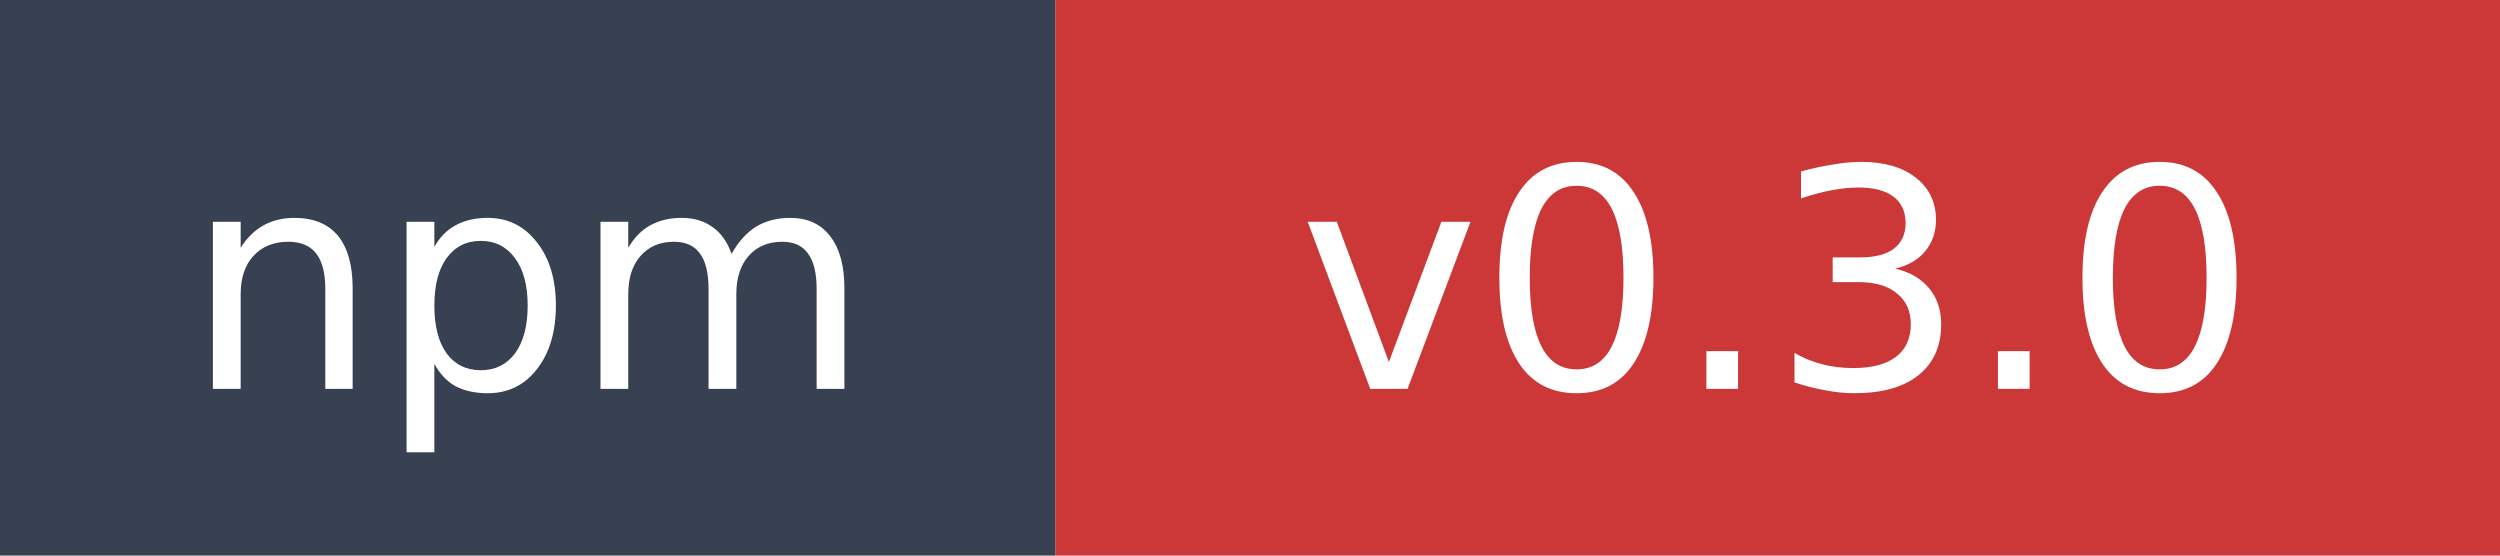
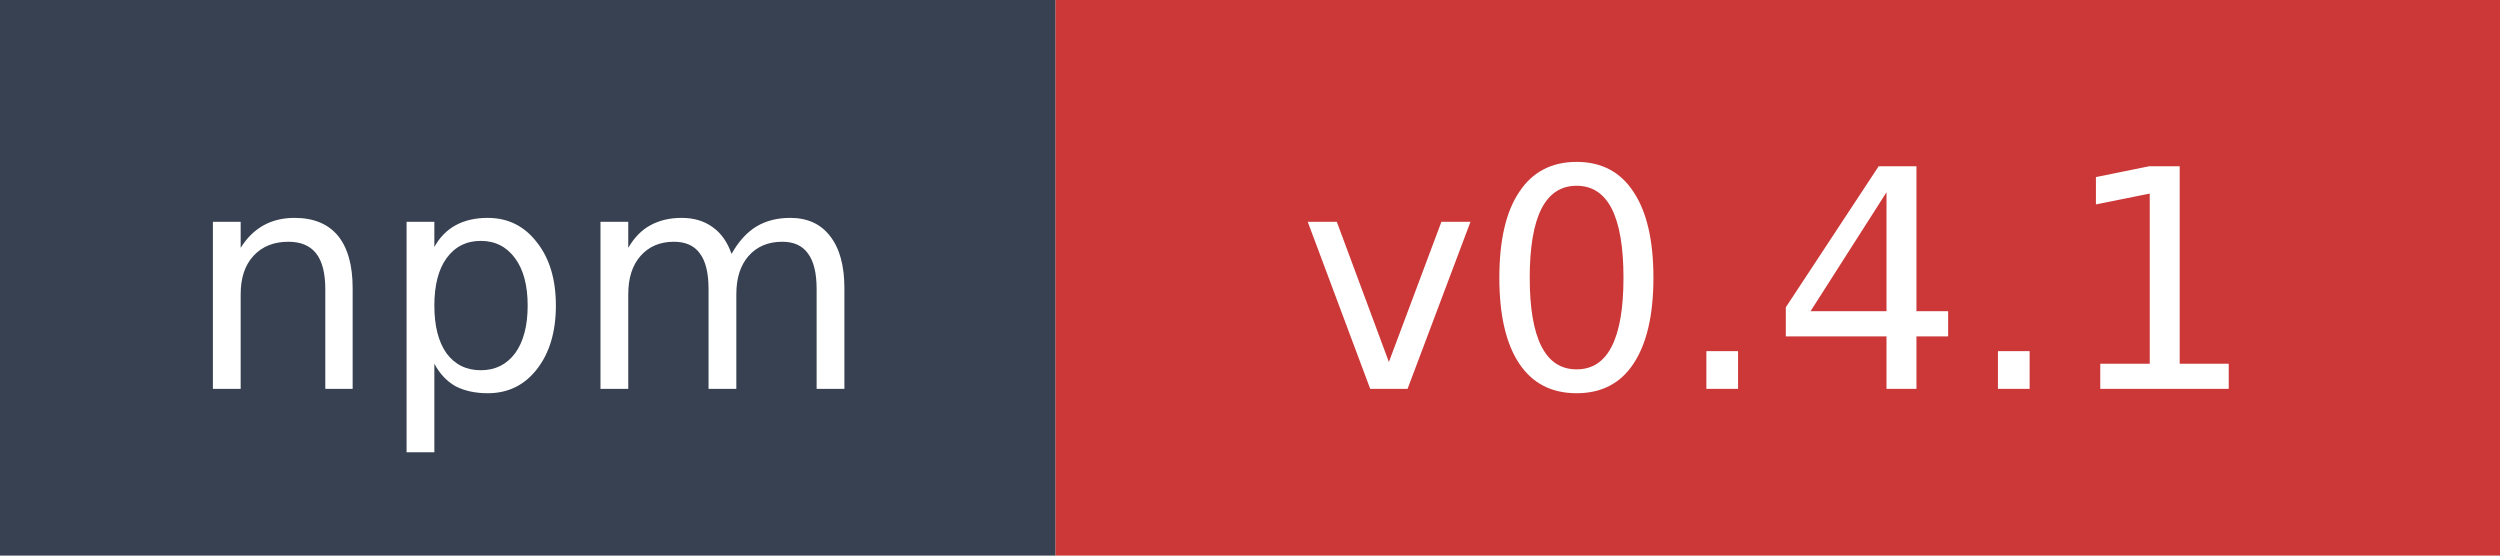
- <svg xmlns="http://www.w3.org/2000/svg" width="90" height="20" role="img" aria-label="npm: v0.3.0">
+ <svg xmlns="http://www.w3.org/2000/svg" width="90" height="20" role="img" aria-label="npm: v0.4.1">
  <rect width="38" height="20" fill="#374151" />
  <rect x="38" width="52" height="20" fill="#cb3837" />
  <text x="19" y="14" fill="#ffffff" font-family="Verdana,Geneva,DejaVu Sans,sans-serif" font-size="11" text-anchor="middle">npm</text>
-   <text x="64" y="14" fill="#ffffff" font-family="Verdana,Geneva,DejaVu Sans,sans-serif" font-size="11" text-anchor="middle">v0.3.0</text>
+   <text x="64" y="14" fill="#ffffff" font-family="Verdana,Geneva,DejaVu Sans,sans-serif" font-size="11" text-anchor="middle">v0.4.1</text>
</svg>
